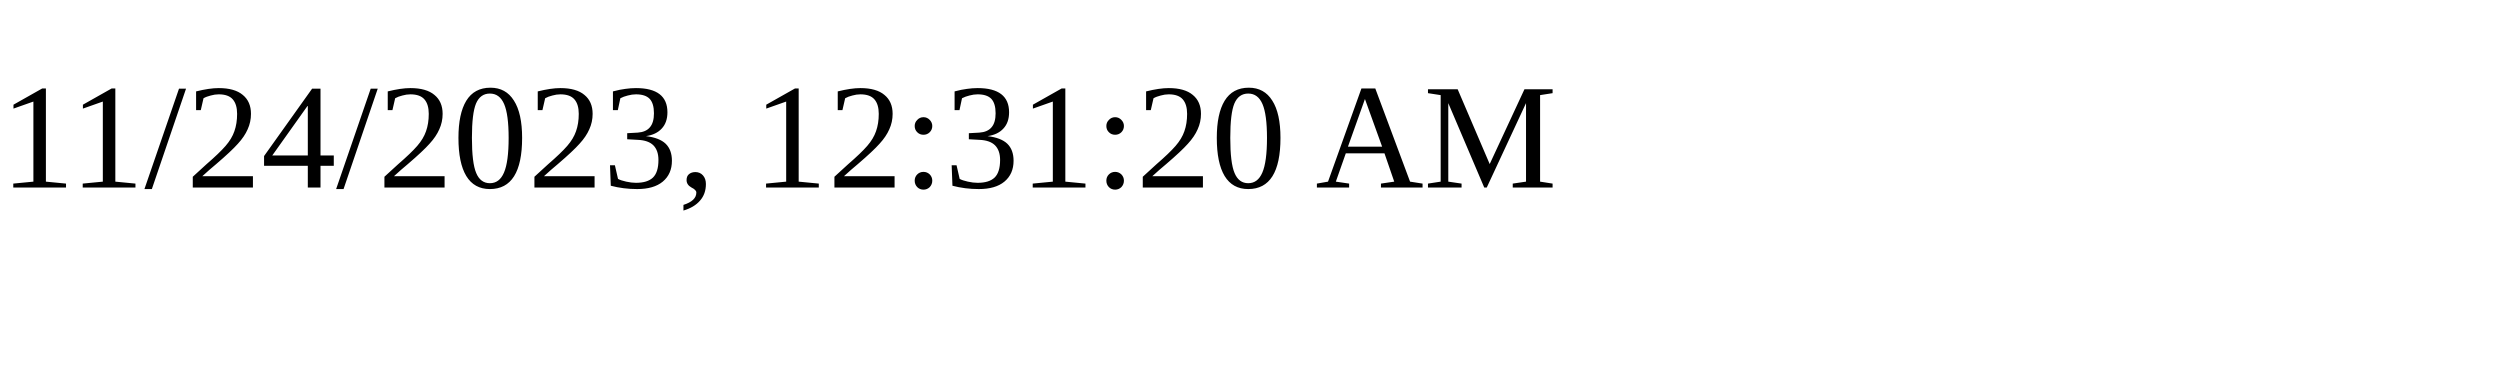
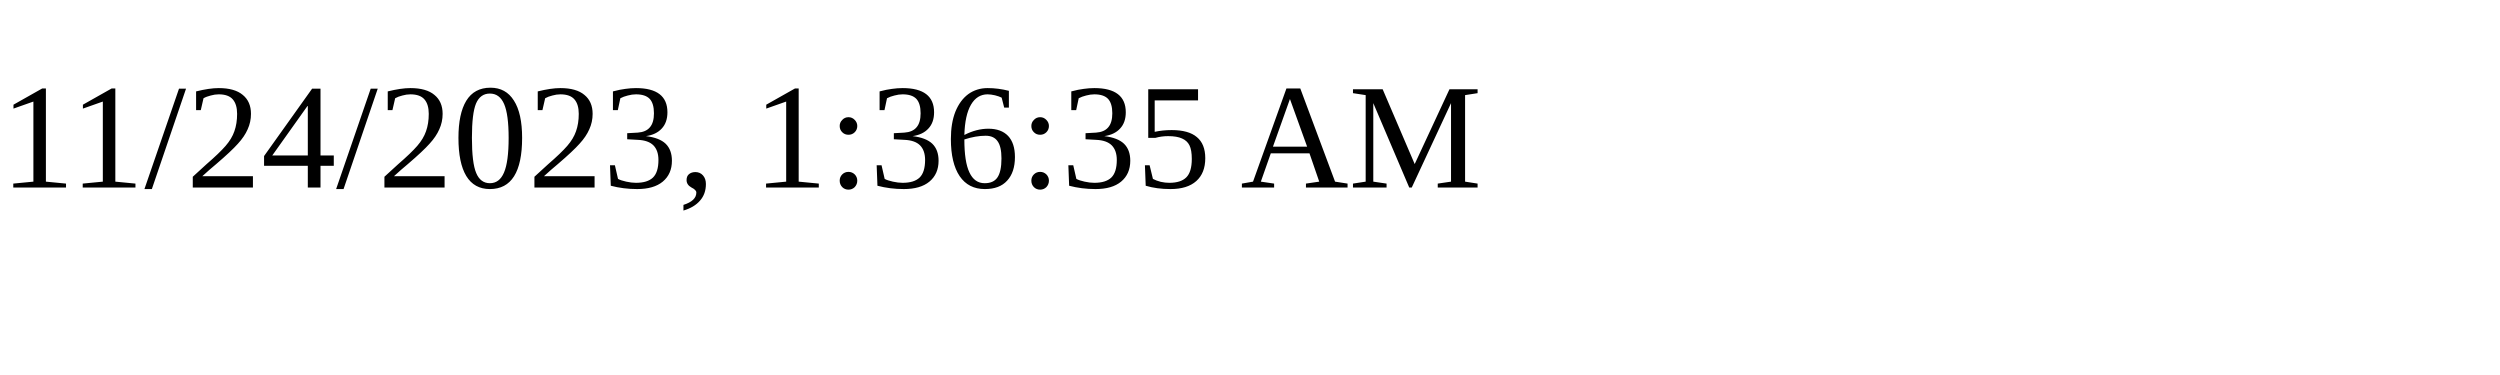
<svg xmlns="http://www.w3.org/2000/svg" height="30" width="200">
-   <text x="0" y="15">11/24/2023, 12:31:20 AM</text>
+   <text x="0" y="15">11/24/2023, 1:36:35 AM</text>
</svg>
